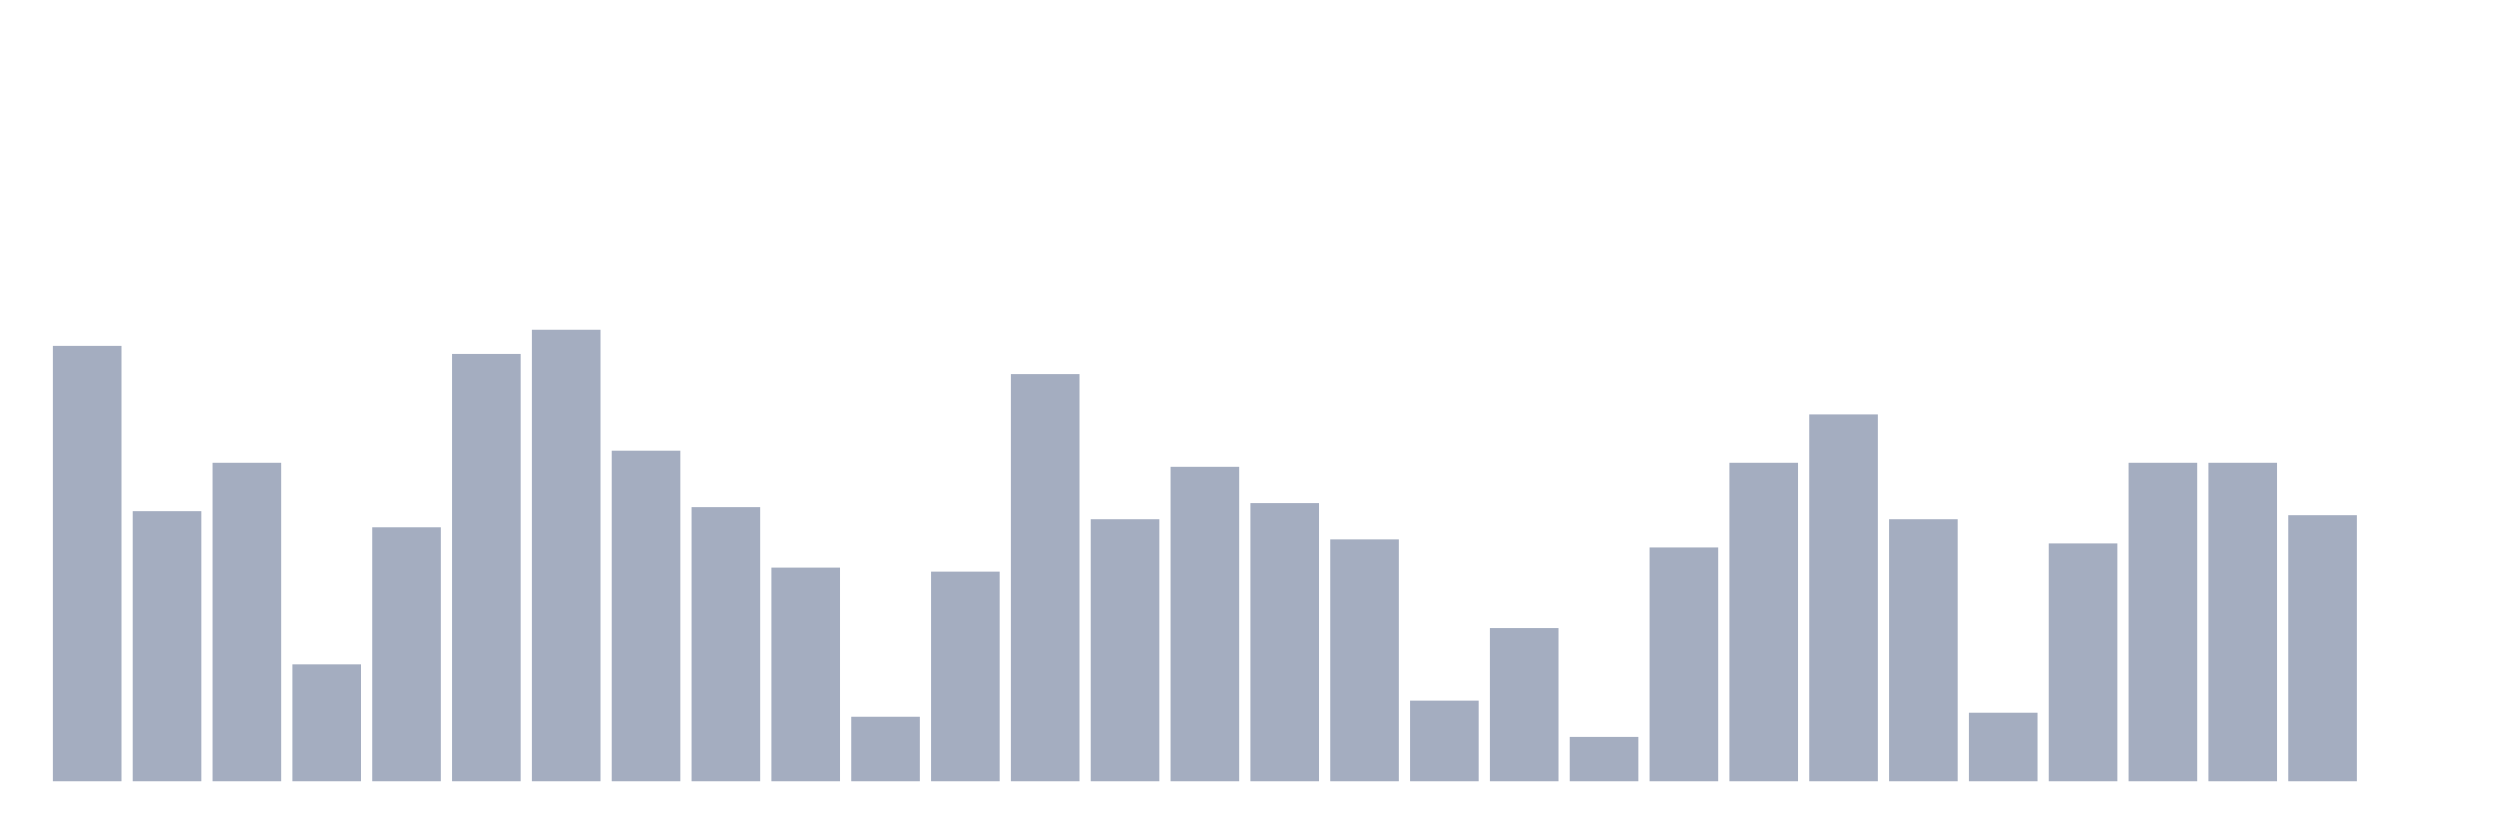
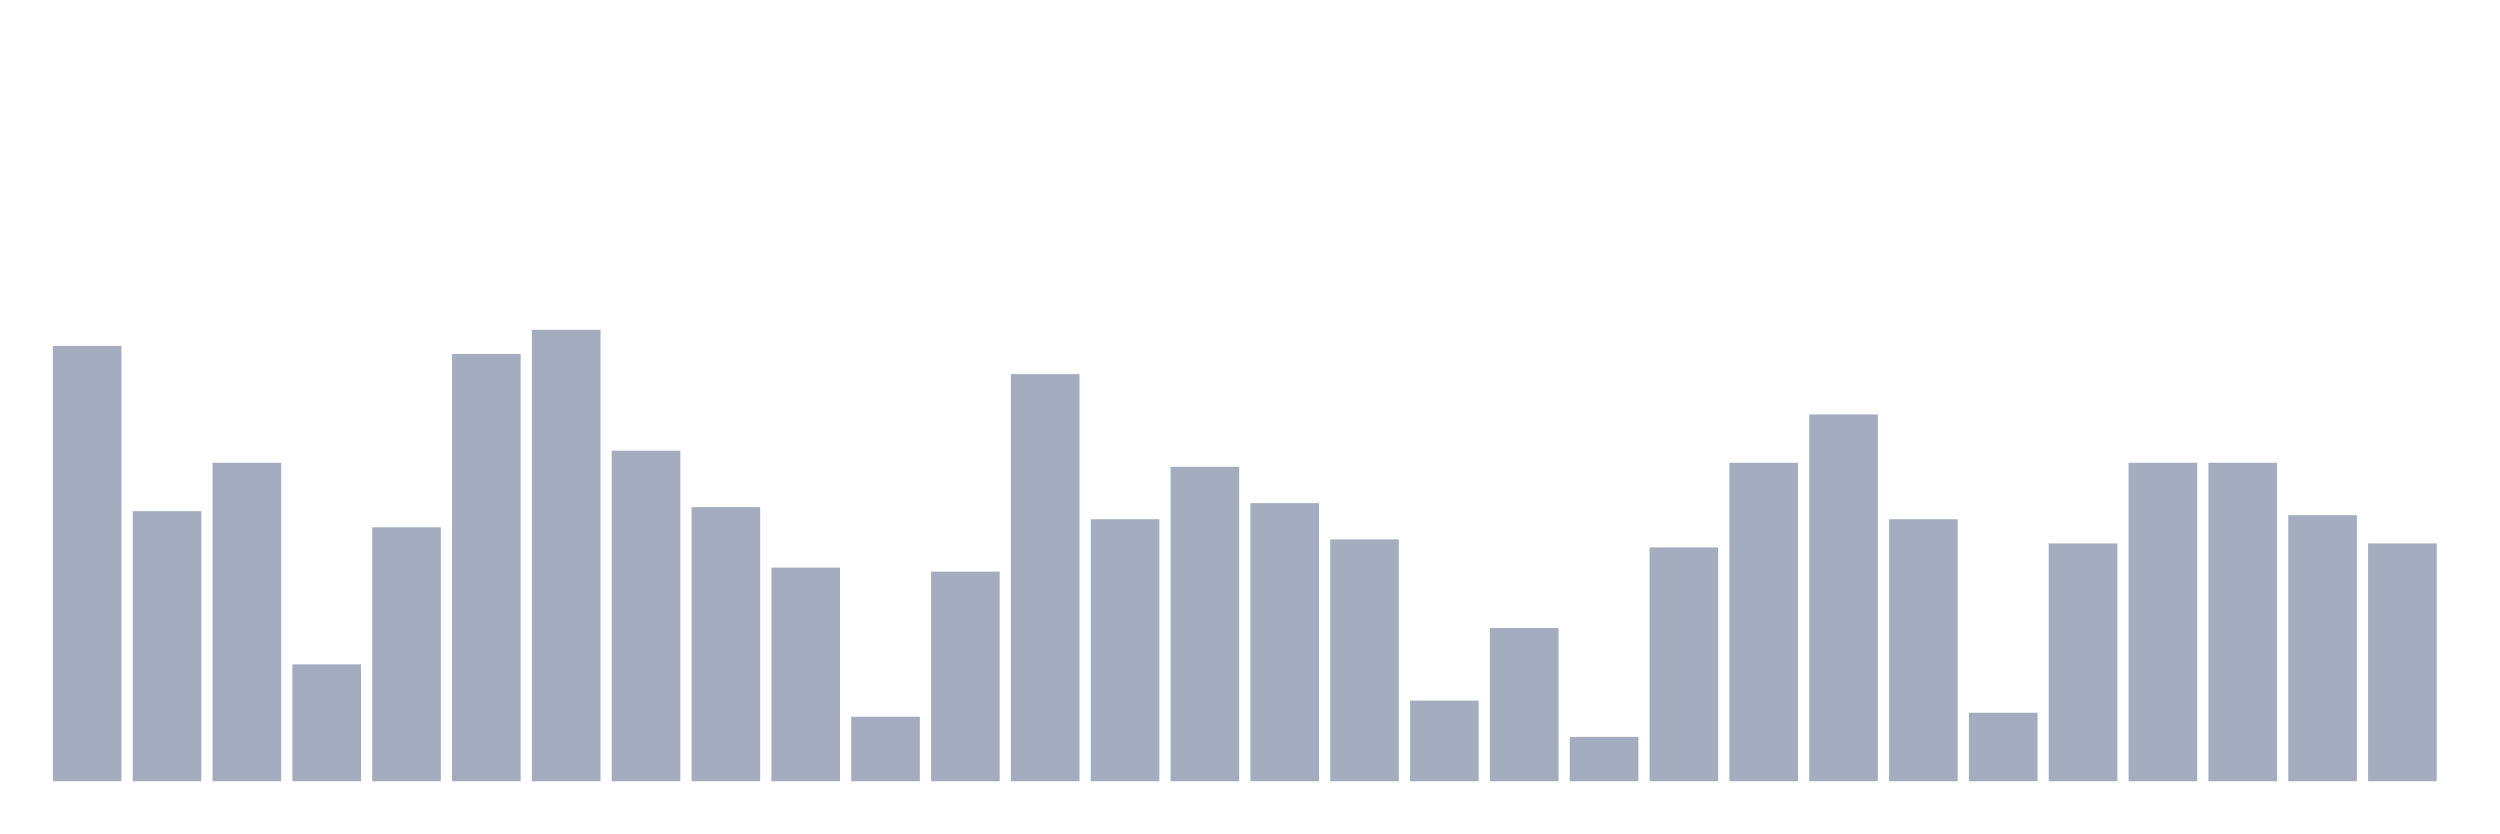
<svg xmlns="http://www.w3.org/2000/svg" viewBox="0 0 480 160">
  <g transform="translate(10,10)">
    <rect class="bar" x="0.153" width="13.175" y="56.409" height="83.591" fill="rgb(164,173,192)" />
    <rect class="bar" x="15.482" width="13.175" y="88.142" height="51.858" fill="rgb(164,173,192)" />
    <rect class="bar" x="30.81" width="13.175" y="78.854" height="61.146" fill="rgb(164,173,192)" />
    <rect class="bar" x="46.138" width="13.175" y="117.554" height="22.446" fill="rgb(164,173,192)" />
    <rect class="bar" x="61.466" width="13.175" y="91.238" height="48.762" fill="rgb(164,173,192)" />
    <rect class="bar" x="76.794" width="13.175" y="57.957" height="82.043" fill="rgb(164,173,192)" />
    <rect class="bar" x="92.123" width="13.175" y="53.313" height="86.687" fill="rgb(164,173,192)" />
    <rect class="bar" x="107.451" width="13.175" y="76.533" height="63.467" fill="rgb(164,173,192)" />
    <rect class="bar" x="122.779" width="13.175" y="87.368" height="52.632" fill="rgb(164,173,192)" />
    <rect class="bar" x="138.107" width="13.175" y="98.978" height="41.022" fill="rgb(164,173,192)" />
    <rect class="bar" x="153.436" width="13.175" y="127.616" height="12.384" fill="rgb(164,173,192)" />
    <rect class="bar" x="168.764" width="13.175" y="99.752" height="40.248" fill="rgb(164,173,192)" />
    <rect class="bar" x="184.092" width="13.175" y="61.827" height="78.173" fill="rgb(164,173,192)" />
    <rect class="bar" x="199.42" width="13.175" y="89.69" height="50.31" fill="rgb(164,173,192)" />
    <rect class="bar" x="214.748" width="13.175" y="79.628" height="60.372" fill="rgb(164,173,192)" />
    <rect class="bar" x="230.077" width="13.175" y="86.594" height="53.406" fill="rgb(164,173,192)" />
    <rect class="bar" x="245.405" width="13.175" y="93.56" height="46.44" fill="rgb(164,173,192)" />
    <rect class="bar" x="260.733" width="13.175" y="124.52" height="15.48" fill="rgb(164,173,192)" />
    <rect class="bar" x="276.061" width="13.175" y="110.588" height="29.412" fill="rgb(164,173,192)" />
    <rect class="bar" x="291.39" width="13.175" y="131.486" height="8.514" fill="rgb(164,173,192)" />
    <rect class="bar" x="306.718" width="13.175" y="95.108" height="44.892" fill="rgb(164,173,192)" />
    <rect class="bar" x="322.046" width="13.175" y="78.854" height="61.146" fill="rgb(164,173,192)" />
    <rect class="bar" x="337.374" width="13.175" y="69.567" height="70.433" fill="rgb(164,173,192)" />
    <rect class="bar" x="352.702" width="13.175" y="89.69" height="50.31" fill="rgb(164,173,192)" />
    <rect class="bar" x="368.031" width="13.175" y="126.842" height="13.158" fill="rgb(164,173,192)" />
    <rect class="bar" x="383.359" width="13.175" y="94.334" height="45.666" fill="rgb(164,173,192)" />
    <rect class="bar" x="398.687" width="13.175" y="78.854" height="61.146" fill="rgb(164,173,192)" />
    <rect class="bar" x="414.015" width="13.175" y="78.854" height="61.146" fill="rgb(164,173,192)" />
    <rect class="bar" x="429.344" width="13.175" y="88.916" height="51.084" fill="rgb(164,173,192)" />
-     <rect class="bar" x="444.672" width="13.175" y="140" height="0" fill="rgb(164,173,192)" />
+     <rect class="bar" x="444.672" width="13.175" y="94.334" height="45.666" fill="rgb(164,173,192)" />
  </g>
</svg>
